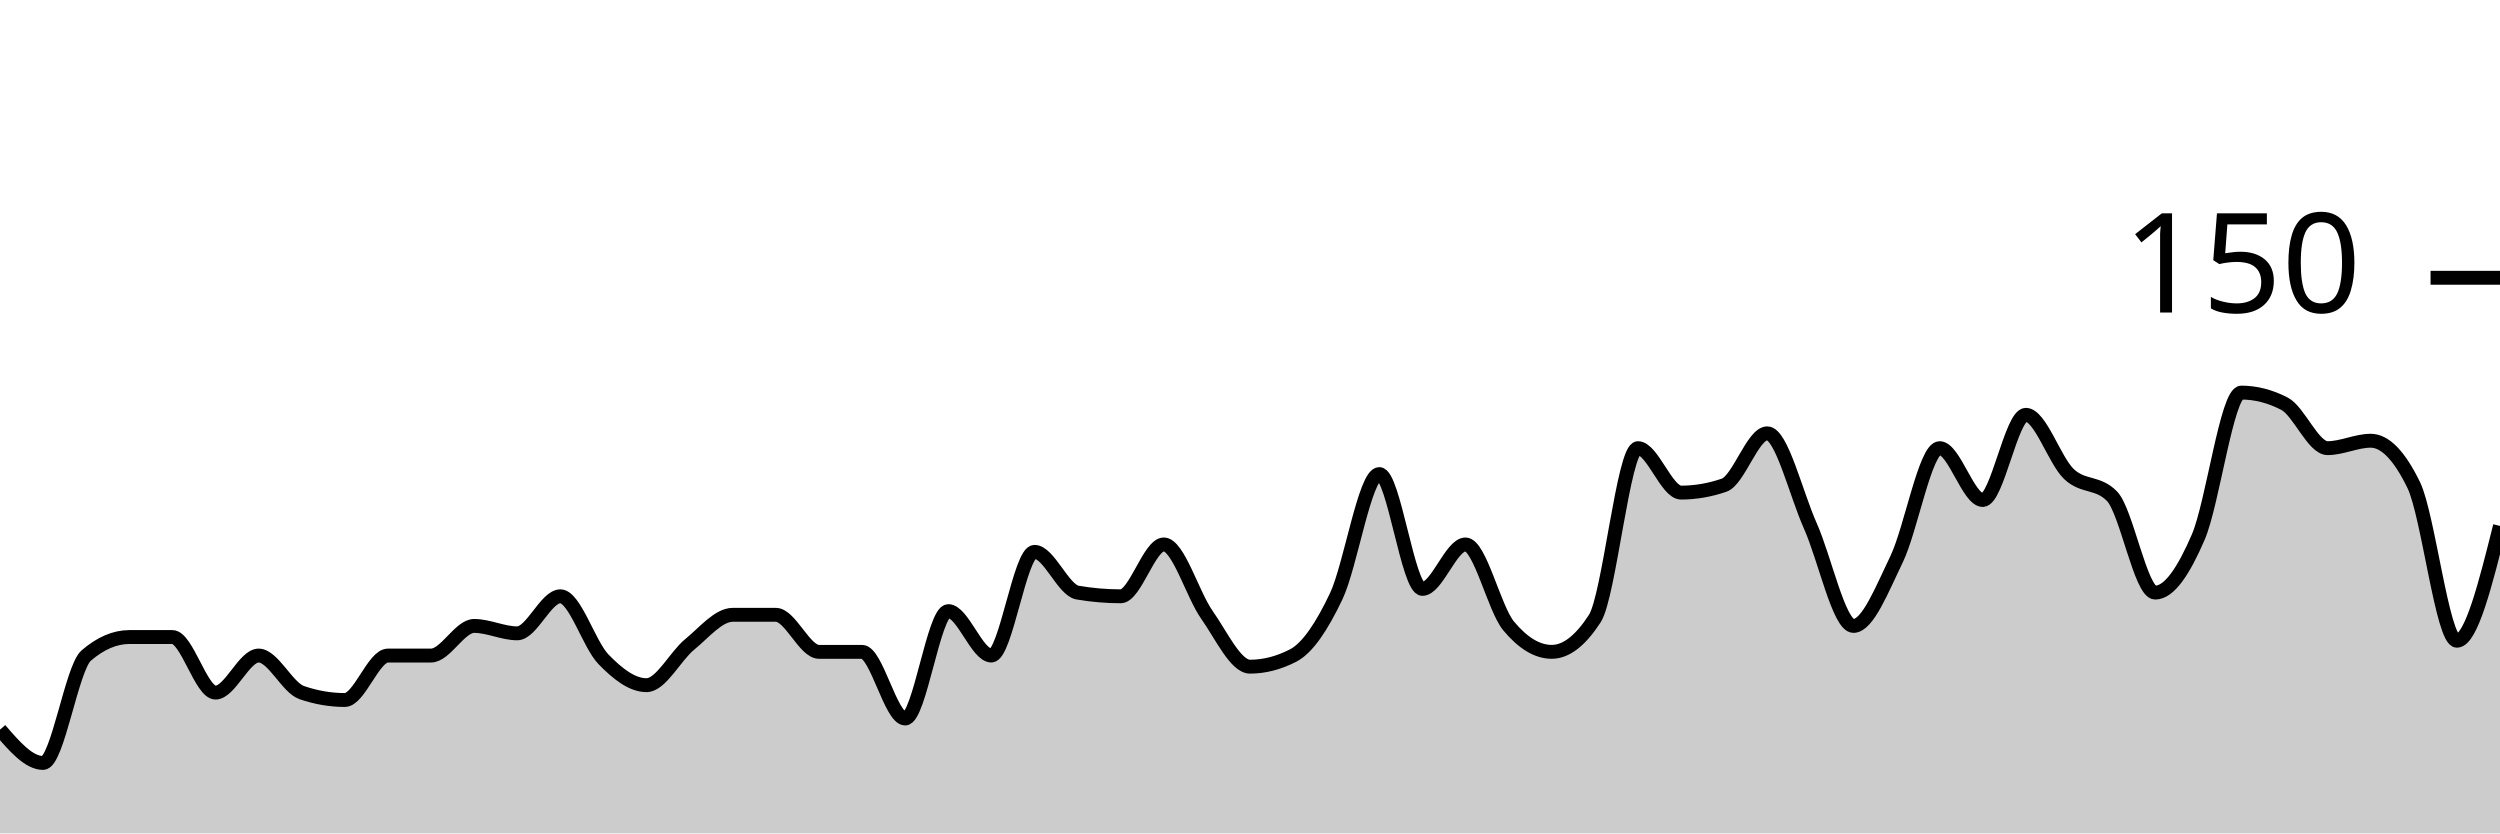
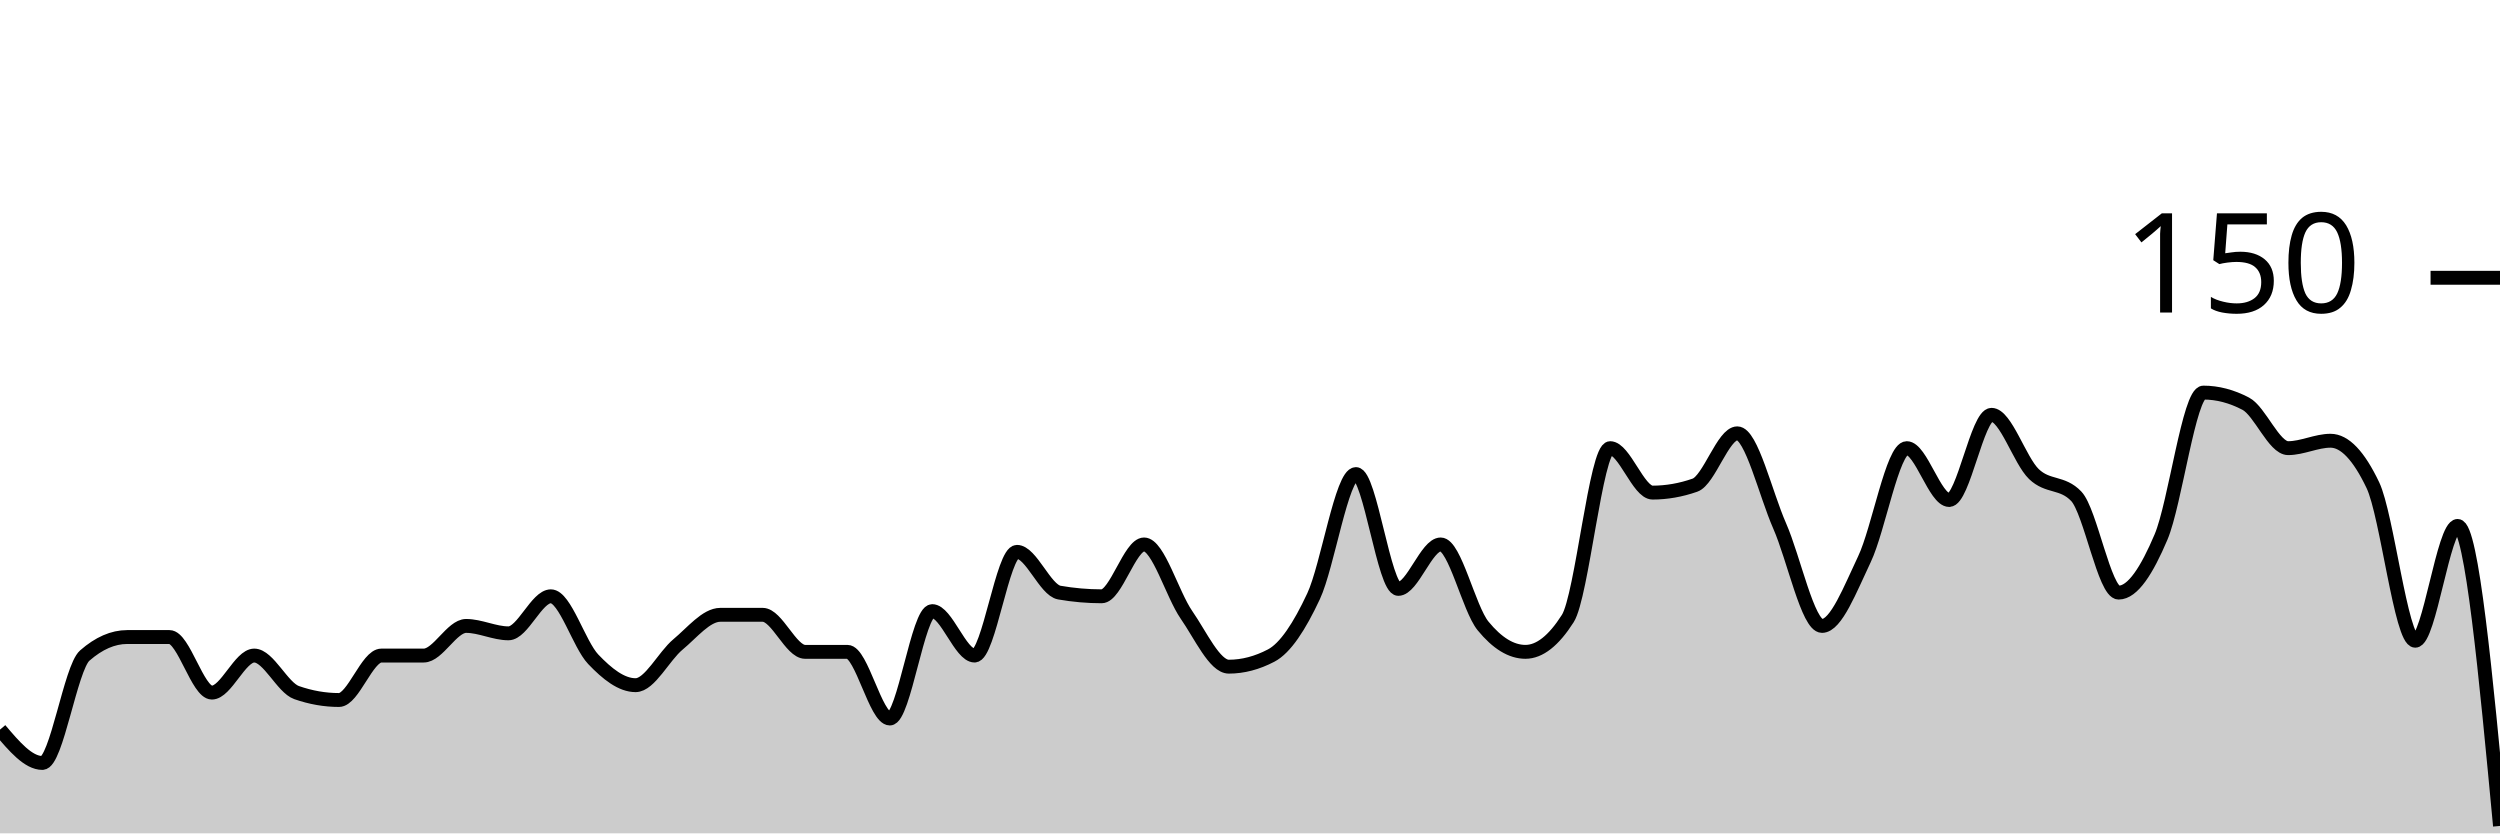
<svg xmlns="http://www.w3.org/2000/svg" viewBox="0 0 180 60">
  <g transform="translate(0,20)">
-     <path class="area" fill="rgba(0, 0, 0, 0.2)" d="M0,32.533C1.034,33.733,2.069,34.933,3.103,34.933C4.138,34.933,5.172,28.089,6.207,27.2C7.241,26.311,8.276,25.867,9.31,25.867C10.345,25.867,11.379,25.867,12.414,25.867C13.448,25.867,14.483,29.867,15.517,29.867C16.552,29.867,17.586,27.2,18.621,27.2C19.655,27.2,20.69,29.511,21.724,29.867C22.759,30.222,23.793,30.4,24.828,30.4C25.862,30.4,26.897,27.2,27.931,27.2C28.966,27.2,30,27.2,31.034,27.2C32.069,27.2,33.103,25.067,34.138,25.067C35.172,25.067,36.207,25.6,37.241,25.6C38.276,25.6,39.31,22.933,40.345,22.933C41.379,22.933,42.414,26.4,43.448,27.467C44.483,28.533,45.517,29.333,46.552,29.333C47.586,29.333,48.621,27.244,49.655,26.4C50.69,25.556,51.724,24.267,52.759,24.267C53.793,24.267,54.828,24.267,55.862,24.267C56.897,24.267,57.931,26.933,58.966,26.933C60,26.933,61.034,26.933,62.069,26.933C63.103,26.933,64.138,31.733,65.172,31.733C66.207,31.733,67.241,24,68.276,24C69.31,24,70.345,27.2,71.379,27.2C72.414,27.2,73.448,19.733,74.483,19.733C75.517,19.733,76.552,22.489,77.586,22.667C78.621,22.844,79.655,22.933,80.69,22.933C81.724,22.933,82.759,19.2,83.793,19.2C84.828,19.2,85.862,22.8,86.897,24.267C87.931,25.733,88.966,28,90,28C91.034,28,92.069,27.733,93.103,27.2C94.138,26.667,95.172,25.111,96.207,22.933C97.241,20.756,98.276,14.133,99.31,14.133C100.345,14.133,101.379,22.4,102.414,22.4C103.448,22.4,104.483,19.2,105.517,19.2C106.552,19.2,107.586,23.822,108.621,25.067C109.655,26.311,110.69,26.933,111.724,26.933C112.759,26.933,113.793,26.133,114.828,24.533C115.862,22.933,116.897,12.267,117.931,12.267C118.966,12.267,120,15.467,121.034,15.467C122.069,15.467,123.103,15.289,124.138,14.933C125.172,14.578,126.207,11.2,127.241,11.2C128.276,11.2,129.31,15.556,130.345,17.867C131.379,20.178,132.414,25.067,133.448,25.067C134.483,25.067,135.517,22.4,136.552,20.267C137.586,18.133,138.621,12.267,139.655,12.267C140.69,12.267,141.724,16,142.759,16C143.793,16,144.828,9.867,145.862,9.867C146.897,9.867,147.931,13.156,148.966,14.133C150,15.111,151.034,14.667,152.069,15.733C153.103,16.8,154.138,22.667,155.172,22.667C156.207,22.667,157.241,21.067,158.276,18.667C159.31,16.267,160.345,8.267,161.379,8.267C162.414,8.267,163.448,8.533,164.483,9.067C165.517,9.6,166.552,12.267,167.586,12.267C168.621,12.267,169.655,11.733,170.69,11.733C171.724,11.733,172.759,12.8,173.793,14.933C174.828,17.067,175.862,26.133,176.897,26.133C177.931,26.133,178.966,22,180,17.867L180,40C178.966,40,177.931,40,176.897,40C175.862,40,174.828,40,173.793,40C172.759,40,171.724,40,170.69,40C169.655,40,168.621,40,167.586,40C166.552,40,165.517,40,164.483,40C163.448,40,162.414,40,161.379,40C160.345,40,159.31,40,158.276,40C157.241,40,156.207,40,155.172,40C154.138,40,153.103,40,152.069,40C151.034,40,150,40,148.966,40C147.931,40,146.897,40,145.862,40C144.828,40,143.793,40,142.759,40C141.724,40,140.69,40,139.655,40C138.621,40,137.586,40,136.552,40C135.517,40,134.483,40,133.448,40C132.414,40,131.379,40,130.345,40C129.31,40,128.276,40,127.241,40C126.207,40,125.172,40,124.138,40C123.103,40,122.069,40,121.034,40C120,40,118.966,40,117.931,40C116.897,40,115.862,40,114.828,40C113.793,40,112.759,40,111.724,40C110.69,40,109.655,40,108.621,40C107.586,40,106.552,40,105.517,40C104.483,40,103.448,40,102.414,40C101.379,40,100.345,40,99.31,40C98.276,40,97.241,40,96.207,40C95.172,40,94.138,40,93.103,40C92.069,40,91.034,40,90,40C88.966,40,87.931,40,86.897,40C85.862,40,84.828,40,83.793,40C82.759,40,81.724,40,80.69,40C79.655,40,78.621,40,77.586,40C76.552,40,75.517,40,74.483,40C73.448,40,72.414,40,71.379,40C70.345,40,69.31,40,68.276,40C67.241,40,66.207,40,65.172,40C64.138,40,63.103,40,62.069,40C61.034,40,60,40,58.966,40C57.931,40,56.897,40,55.862,40C54.828,40,53.793,40,52.759,40C51.724,40,50.69,40,49.655,40C48.621,40,47.586,40,46.552,40C45.517,40,44.483,40,43.448,40C42.414,40,41.379,40,40.345,40C39.31,40,38.276,40,37.241,40C36.207,40,35.172,40,34.138,40C33.103,40,32.069,40,31.034,40C30,40,28.966,40,27.931,40C26.897,40,25.862,40,24.828,40C23.793,40,22.759,40,21.724,40C20.69,40,19.655,40,18.621,40C17.586,40,16.552,40,15.517,40C14.483,40,13.448,40,12.414,40C11.379,40,10.345,40,9.31,40C8.276,40,7.241,40,6.207,40C5.172,40,4.138,40,3.103,40C2.069,40,1.034,40,0,40Z" />
-     <path class="line" stroke="black" fill="none" d="M0,32.533C1.034,33.733,2.069,34.933,3.103,34.933C4.138,34.933,5.172,28.089,6.207,27.2C7.241,26.311,8.276,25.867,9.31,25.867C10.345,25.867,11.379,25.867,12.414,25.867C13.448,25.867,14.483,29.867,15.517,29.867C16.552,29.867,17.586,27.2,18.621,27.2C19.655,27.2,20.69,29.511,21.724,29.867C22.759,30.222,23.793,30.4,24.828,30.4C25.862,30.4,26.897,27.2,27.931,27.2C28.966,27.2,30,27.2,31.034,27.2C32.069,27.2,33.103,25.067,34.138,25.067C35.172,25.067,36.207,25.6,37.241,25.6C38.276,25.6,39.31,22.933,40.345,22.933C41.379,22.933,42.414,26.4,43.448,27.467C44.483,28.533,45.517,29.333,46.552,29.333C47.586,29.333,48.621,27.244,49.655,26.4C50.69,25.556,51.724,24.267,52.759,24.267C53.793,24.267,54.828,24.267,55.862,24.267C56.897,24.267,57.931,26.933,58.966,26.933C60,26.933,61.034,26.933,62.069,26.933C63.103,26.933,64.138,31.733,65.172,31.733C66.207,31.733,67.241,24,68.276,24C69.31,24,70.345,27.2,71.379,27.2C72.414,27.2,73.448,19.733,74.483,19.733C75.517,19.733,76.552,22.489,77.586,22.667C78.621,22.844,79.655,22.933,80.69,22.933C81.724,22.933,82.759,19.2,83.793,19.2C84.828,19.2,85.862,22.8,86.897,24.267C87.931,25.733,88.966,28,90,28C91.034,28,92.069,27.733,93.103,27.2C94.138,26.667,95.172,25.111,96.207,22.933C97.241,20.756,98.276,14.133,99.31,14.133C100.345,14.133,101.379,22.4,102.414,22.4C103.448,22.4,104.483,19.2,105.517,19.2C106.552,19.2,107.586,23.822,108.621,25.067C109.655,26.311,110.69,26.933,111.724,26.933C112.759,26.933,113.793,26.133,114.828,24.533C115.862,22.933,116.897,12.267,117.931,12.267C118.966,12.267,120,15.467,121.034,15.467C122.069,15.467,123.103,15.289,124.138,14.933C125.172,14.578,126.207,11.2,127.241,11.2C128.276,11.2,129.31,15.556,130.345,17.867C131.379,20.178,132.414,25.067,133.448,25.067C134.483,25.067,135.517,22.4,136.552,20.267C137.586,18.133,138.621,12.267,139.655,12.267C140.69,12.267,141.724,16,142.759,16C143.793,16,144.828,9.867,145.862,9.867C146.897,9.867,147.931,13.156,148.966,14.133C150,15.111,151.034,14.667,152.069,15.733C153.103,16.8,154.138,22.667,155.172,22.667C156.207,22.667,157.241,21.067,158.276,18.667C159.31,16.267,160.345,8.267,161.379,8.267C162.414,8.267,163.448,8.533,164.483,9.067C165.517,9.6,166.552,12.267,167.586,12.267C168.621,12.267,169.655,11.733,170.69,11.733C171.724,11.733,172.759,12.8,173.793,14.933C174.828,17.067,175.862,26.133,176.897,26.133C177.931,26.133,178.966,22,180,17.867" />
+     <path class="area" fill="rgba(0, 0, 0, 0.2)" d="M0,32.533C1.017,33.733,2.034,34.933,3.051,34.933C4.068,34.933,5.085,28.089,6.102,27.2C7.119,26.311,8.136,25.867,9.153,25.867C10.169,25.867,11.186,25.867,12.203,25.867C13.22,25.867,14.237,29.867,15.254,29.867C16.271,29.867,17.288,27.2,18.305,27.2C19.322,27.2,20.339,29.511,21.356,29.867C22.373,30.222,23.39,30.4,24.407,30.4C25.424,30.4,26.441,27.2,27.458,27.2C28.475,27.2,29.492,27.2,30.508,27.2C31.525,27.2,32.542,25.067,33.559,25.067C34.576,25.067,35.593,25.6,36.61,25.6C37.627,25.6,38.644,22.933,39.661,22.933C40.678,22.933,41.695,26.4,42.712,27.467C43.729,28.533,44.746,29.333,45.763,29.333C46.78,29.333,47.797,27.244,48.814,26.4C49.831,25.556,50.847,24.267,51.864,24.267C52.881,24.267,53.898,24.267,54.915,24.267C55.932,24.267,56.949,26.933,57.966,26.933C58.983,26.933,60,26.933,61.017,26.933C62.034,26.933,63.051,31.733,64.068,31.733C65.085,31.733,66.102,24,67.119,24C68.136,24,69.153,27.2,70.169,27.2C71.186,27.2,72.203,19.733,73.22,19.733C74.237,19.733,75.254,22.489,76.271,22.667C77.288,22.844,78.305,22.933,79.322,22.933C80.339,22.933,81.356,19.2,82.373,19.2C83.39,19.2,84.407,22.8,85.424,24.267C86.441,25.733,87.458,28,88.475,28C89.492,28,90.508,27.733,91.525,27.2C92.542,26.667,93.559,25.111,94.576,22.933C95.593,20.756,96.61,14.133,97.627,14.133C98.644,14.133,99.661,22.4,100.678,22.4C101.695,22.4,102.712,19.2,103.729,19.2C104.746,19.2,105.763,23.822,106.78,25.067C107.797,26.311,108.814,26.933,109.831,26.933C110.847,26.933,111.864,26.133,112.881,24.533C113.898,22.933,114.915,12.267,115.932,12.267C116.949,12.267,117.966,15.467,118.983,15.467C120,15.467,121.017,15.289,122.034,14.933C123.051,14.578,124.068,11.2,125.085,11.2C126.102,11.2,127.119,15.556,128.136,17.867C129.153,20.178,130.169,25.067,131.186,25.067C132.203,25.067,133.22,22.4,134.237,20.267C135.254,18.133,136.271,12.267,137.288,12.267C138.305,12.267,139.322,16,140.339,16C141.356,16,142.373,9.867,143.39,9.867C144.407,9.867,145.424,13.156,146.441,14.133C147.458,15.111,148.475,14.667,149.492,15.733C150.508,16.8,151.525,22.667,152.542,22.667C153.559,22.667,154.576,21.067,155.593,18.667C156.61,16.267,157.627,8.267,158.644,8.267C159.661,8.267,160.678,8.533,161.695,9.067C162.712,9.6,163.729,12.267,164.746,12.267C165.763,12.267,166.78,11.733,167.797,11.733C168.814,11.733,169.831,12.8,170.847,14.933C171.864,17.067,172.881,26.133,173.898,26.133C174.915,26.133,175.932,17.867,176.949,17.867C177.966,17.867,178.983,28.667,180,39.467L180,40C178.983,40,177.966,40,176.949,40C175.932,40,174.915,40,173.898,40C172.881,40,171.864,40,170.847,40C169.831,40,168.814,40,167.797,40C166.78,40,165.763,40,164.746,40C163.729,40,162.712,40,161.695,40C160.678,40,159.661,40,158.644,40C157.627,40,156.61,40,155.593,40C154.576,40,153.559,40,152.542,40C151.525,40,150.508,40,149.492,40C148.475,40,147.458,40,146.441,40C145.424,40,144.407,40,143.39,40C142.373,40,141.356,40,140.339,40C139.322,40,138.305,40,137.288,40C136.271,40,135.254,40,134.237,40C133.22,40,132.203,40,131.186,40C130.169,40,129.153,40,128.136,40C127.119,40,126.102,40,125.085,40C124.068,40,123.051,40,122.034,40C121.017,40,120,40,118.983,40C117.966,40,116.949,40,115.932,40C114.915,40,113.898,40,112.881,40C111.864,40,110.847,40,109.831,40C108.814,40,107.797,40,106.78,40C105.763,40,104.746,40,103.729,40C102.712,40,101.695,40,100.678,40C99.661,40,98.644,40,97.627,40C96.61,40,95.593,40,94.576,40C93.559,40,92.542,40,91.525,40C90.508,40,89.492,40,88.475,40C87.458,40,86.441,40,85.424,40C84.407,40,83.39,40,82.373,40C81.356,40,80.339,40,79.322,40C78.305,40,77.288,40,76.271,40C75.254,40,74.237,40,73.22,40C72.203,40,71.186,40,70.169,40C69.153,40,68.136,40,67.119,40C66.102,40,65.085,40,64.068,40C63.051,40,62.034,40,61.017,40C60,40,58.983,40,57.966,40C56.949,40,55.932,40,54.915,40C53.898,40,52.881,40,51.864,40C50.847,40,49.831,40,48.814,40C47.797,40,46.78,40,45.763,40C44.746,40,43.729,40,42.712,40C41.695,40,40.678,40,39.661,40C38.644,40,37.627,40,36.61,40C35.593,40,34.576,40,33.559,40C32.542,40,31.525,40,30.508,40C29.492,40,28.475,40,27.458,40C26.441,40,25.424,40,24.407,40C23.39,40,22.373,40,21.356,40C20.339,40,19.322,40,18.305,40C17.288,40,16.271,40,15.254,40C14.237,40,13.22,40,12.203,40C11.186,40,10.169,40,9.153,40C8.136,40,7.119,40,6.102,40C5.085,40,4.068,40,3.051,40C2.034,40,1.017,40,0,40Z" />
+     <path class="line" stroke="black" fill="none" d="M0,32.533C1.017,33.733,2.034,34.933,3.051,34.933C4.068,34.933,5.085,28.089,6.102,27.2C7.119,26.311,8.136,25.867,9.153,25.867C10.169,25.867,11.186,25.867,12.203,25.867C13.22,25.867,14.237,29.867,15.254,29.867C16.271,29.867,17.288,27.2,18.305,27.2C19.322,27.2,20.339,29.511,21.356,29.867C22.373,30.222,23.39,30.4,24.407,30.4C25.424,30.4,26.441,27.2,27.458,27.2C28.475,27.2,29.492,27.2,30.508,27.2C31.525,27.2,32.542,25.067,33.559,25.067C34.576,25.067,35.593,25.6,36.61,25.6C37.627,25.6,38.644,22.933,39.661,22.933C40.678,22.933,41.695,26.4,42.712,27.467C43.729,28.533,44.746,29.333,45.763,29.333C46.78,29.333,47.797,27.244,48.814,26.4C49.831,25.556,50.847,24.267,51.864,24.267C52.881,24.267,53.898,24.267,54.915,24.267C55.932,24.267,56.949,26.933,57.966,26.933C58.983,26.933,60,26.933,61.017,26.933C62.034,26.933,63.051,31.733,64.068,31.733C65.085,31.733,66.102,24,67.119,24C68.136,24,69.153,27.2,70.169,27.2C71.186,27.2,72.203,19.733,73.22,19.733C74.237,19.733,75.254,22.489,76.271,22.667C77.288,22.844,78.305,22.933,79.322,22.933C80.339,22.933,81.356,19.2,82.373,19.2C83.39,19.2,84.407,22.8,85.424,24.267C86.441,25.733,87.458,28,88.475,28C89.492,28,90.508,27.733,91.525,27.2C92.542,26.667,93.559,25.111,94.576,22.933C95.593,20.756,96.61,14.133,97.627,14.133C98.644,14.133,99.661,22.4,100.678,22.4C101.695,22.4,102.712,19.2,103.729,19.2C104.746,19.2,105.763,23.822,106.78,25.067C107.797,26.311,108.814,26.933,109.831,26.933C110.847,26.933,111.864,26.133,112.881,24.533C113.898,22.933,114.915,12.267,115.932,12.267C116.949,12.267,117.966,15.467,118.983,15.467C120,15.467,121.017,15.289,122.034,14.933C123.051,14.578,124.068,11.2,125.085,11.2C126.102,11.2,127.119,15.556,128.136,17.867C129.153,20.178,130.169,25.067,131.186,25.067C132.203,25.067,133.22,22.4,134.237,20.267C135.254,18.133,136.271,12.267,137.288,12.267C138.305,12.267,139.322,16,140.339,16C141.356,16,142.373,9.867,143.39,9.867C144.407,9.867,145.424,13.156,146.441,14.133C147.458,15.111,148.475,14.667,149.492,15.733C150.508,16.8,151.525,22.667,152.542,22.667C153.559,22.667,154.576,21.067,155.593,18.667C156.61,16.267,157.627,8.267,158.644,8.267C159.661,8.267,160.678,8.533,161.695,9.067C162.712,9.6,163.729,12.267,164.746,12.267C165.763,12.267,166.78,11.733,167.797,11.733C168.814,11.733,169.831,12.8,170.847,14.933C171.864,17.067,172.881,26.133,173.898,26.133C174.915,26.133,175.932,17.867,176.949,17.867C177.966,17.867,178.983,28.667,180,39.467" />
    <path class="axis-ceiling" stroke-width="1" stroke="black" fill="none" d="M175,0L180,0" />
    <text class="axis-ceiling-label" font-family="sans-serif" text-anchor="end" font-size="10px" x="170" y="2.5">150</text>
  </g>
</svg>
